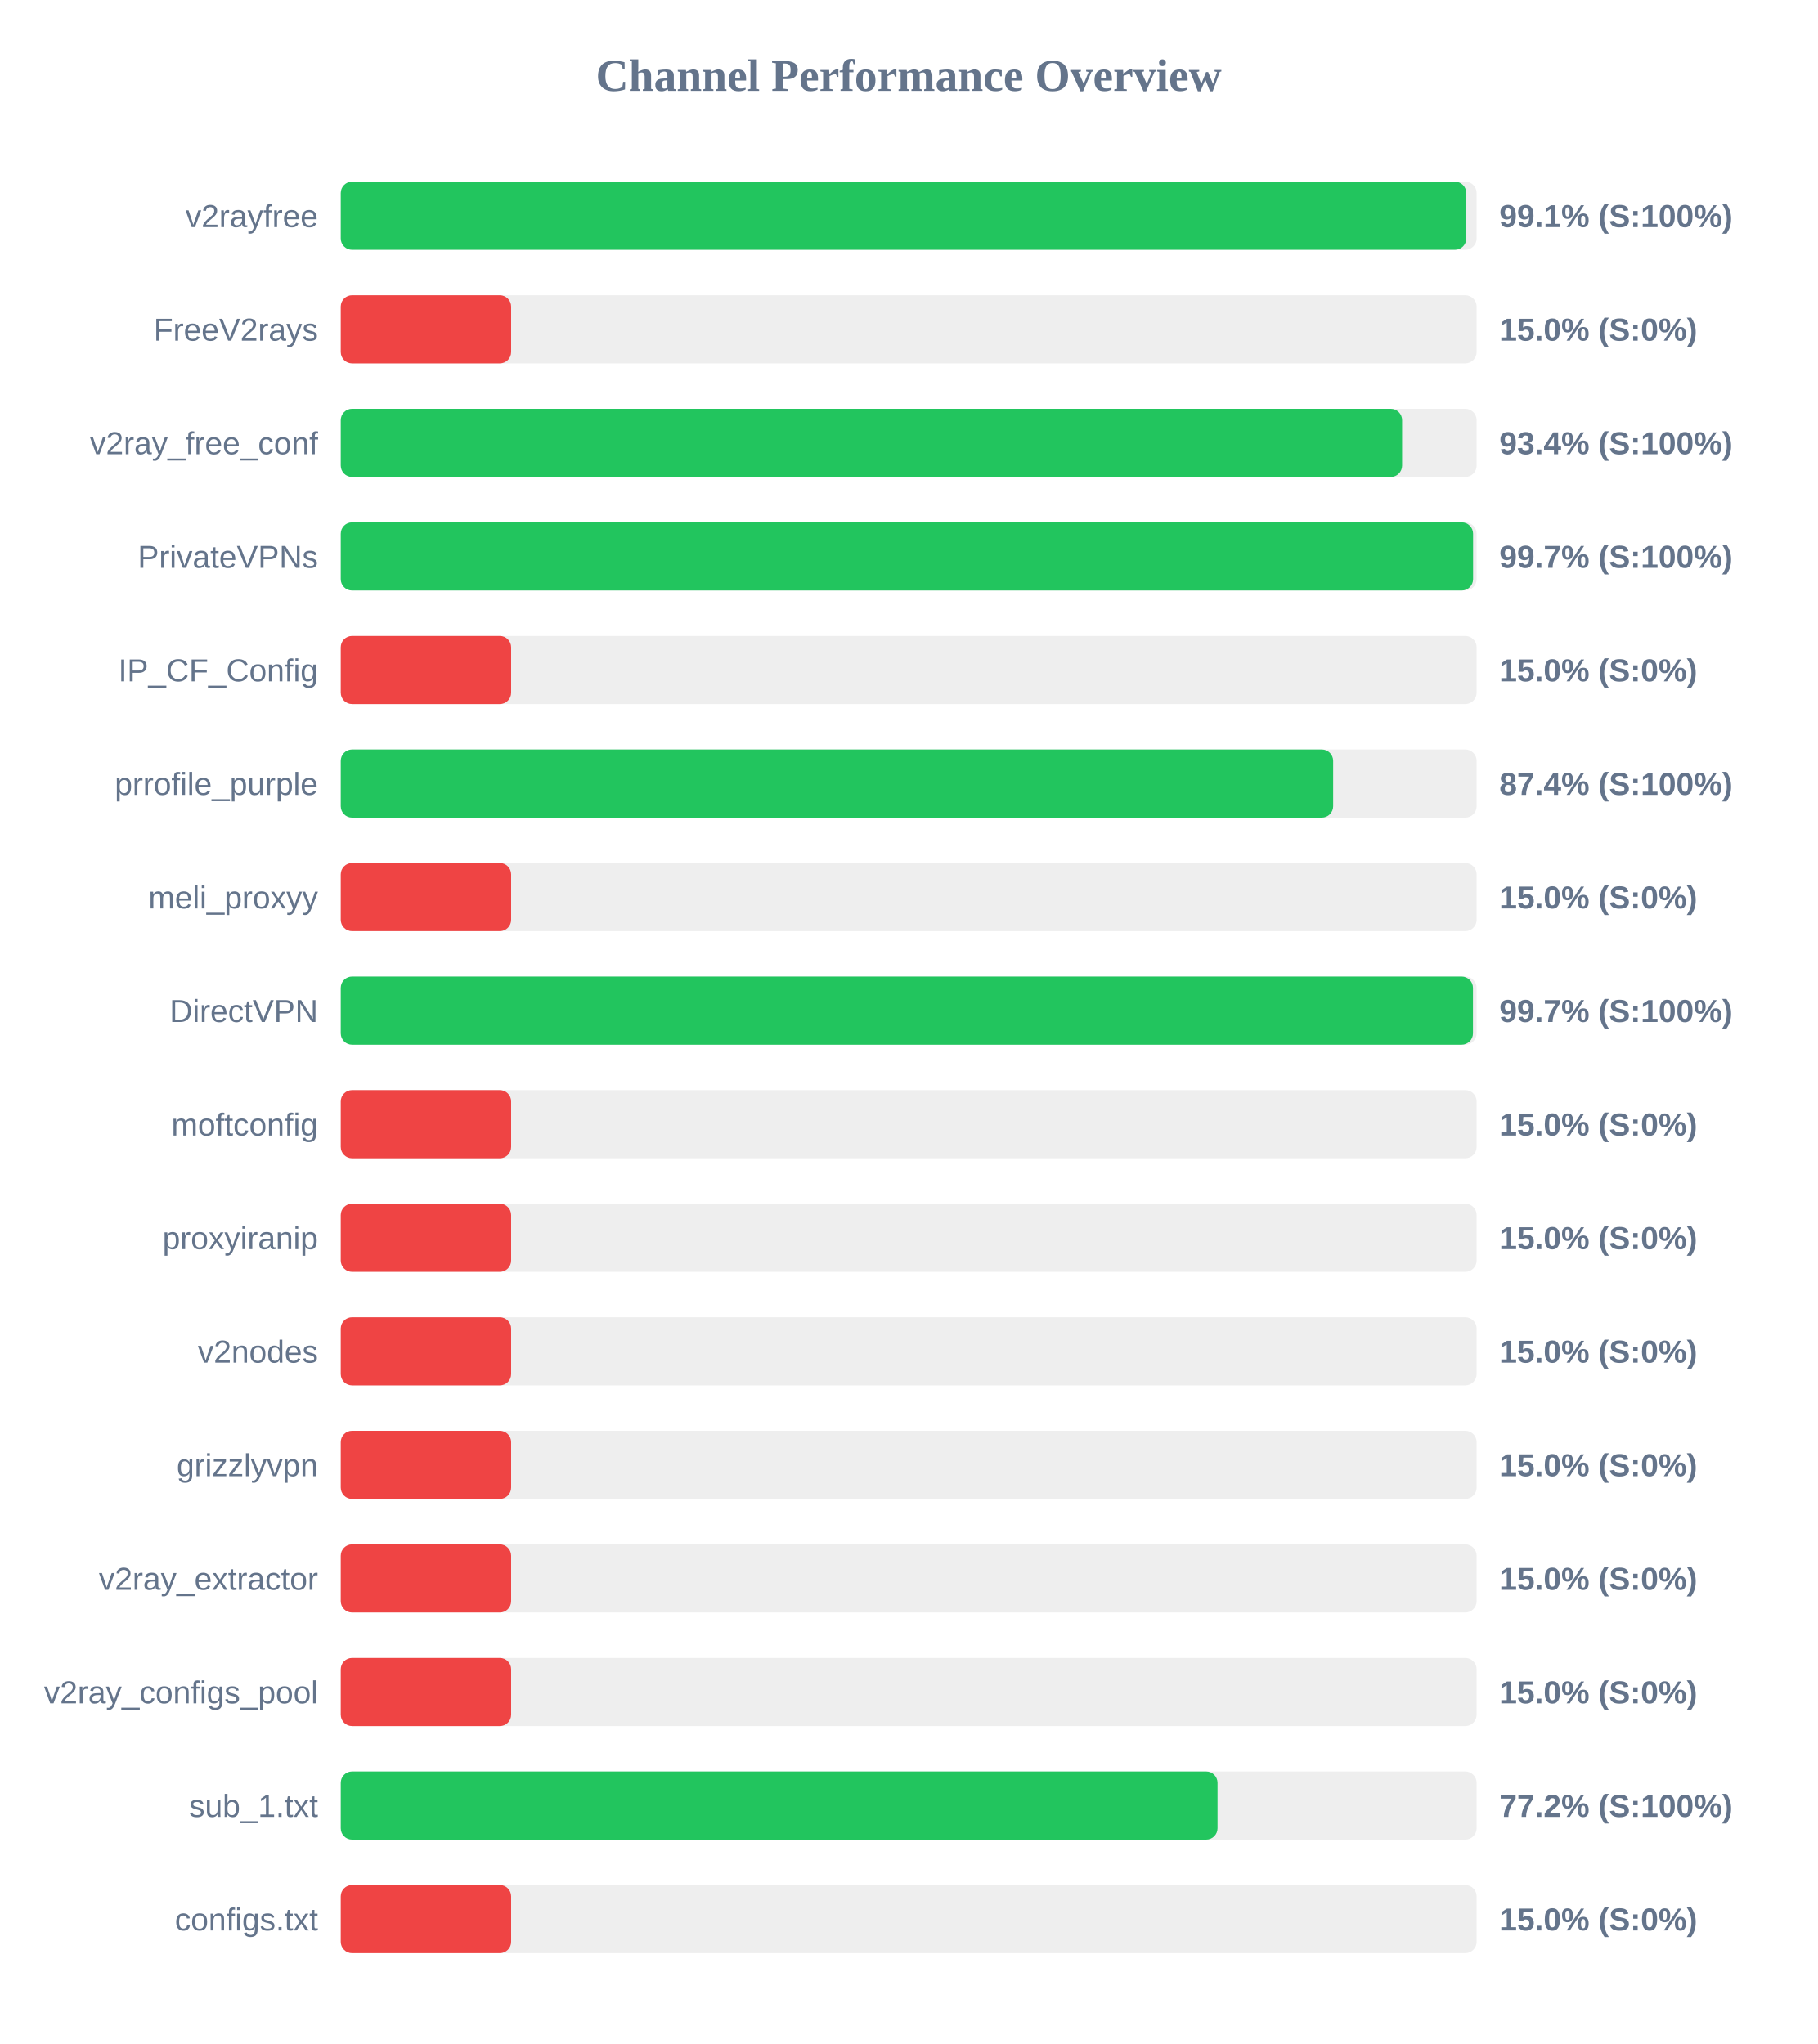
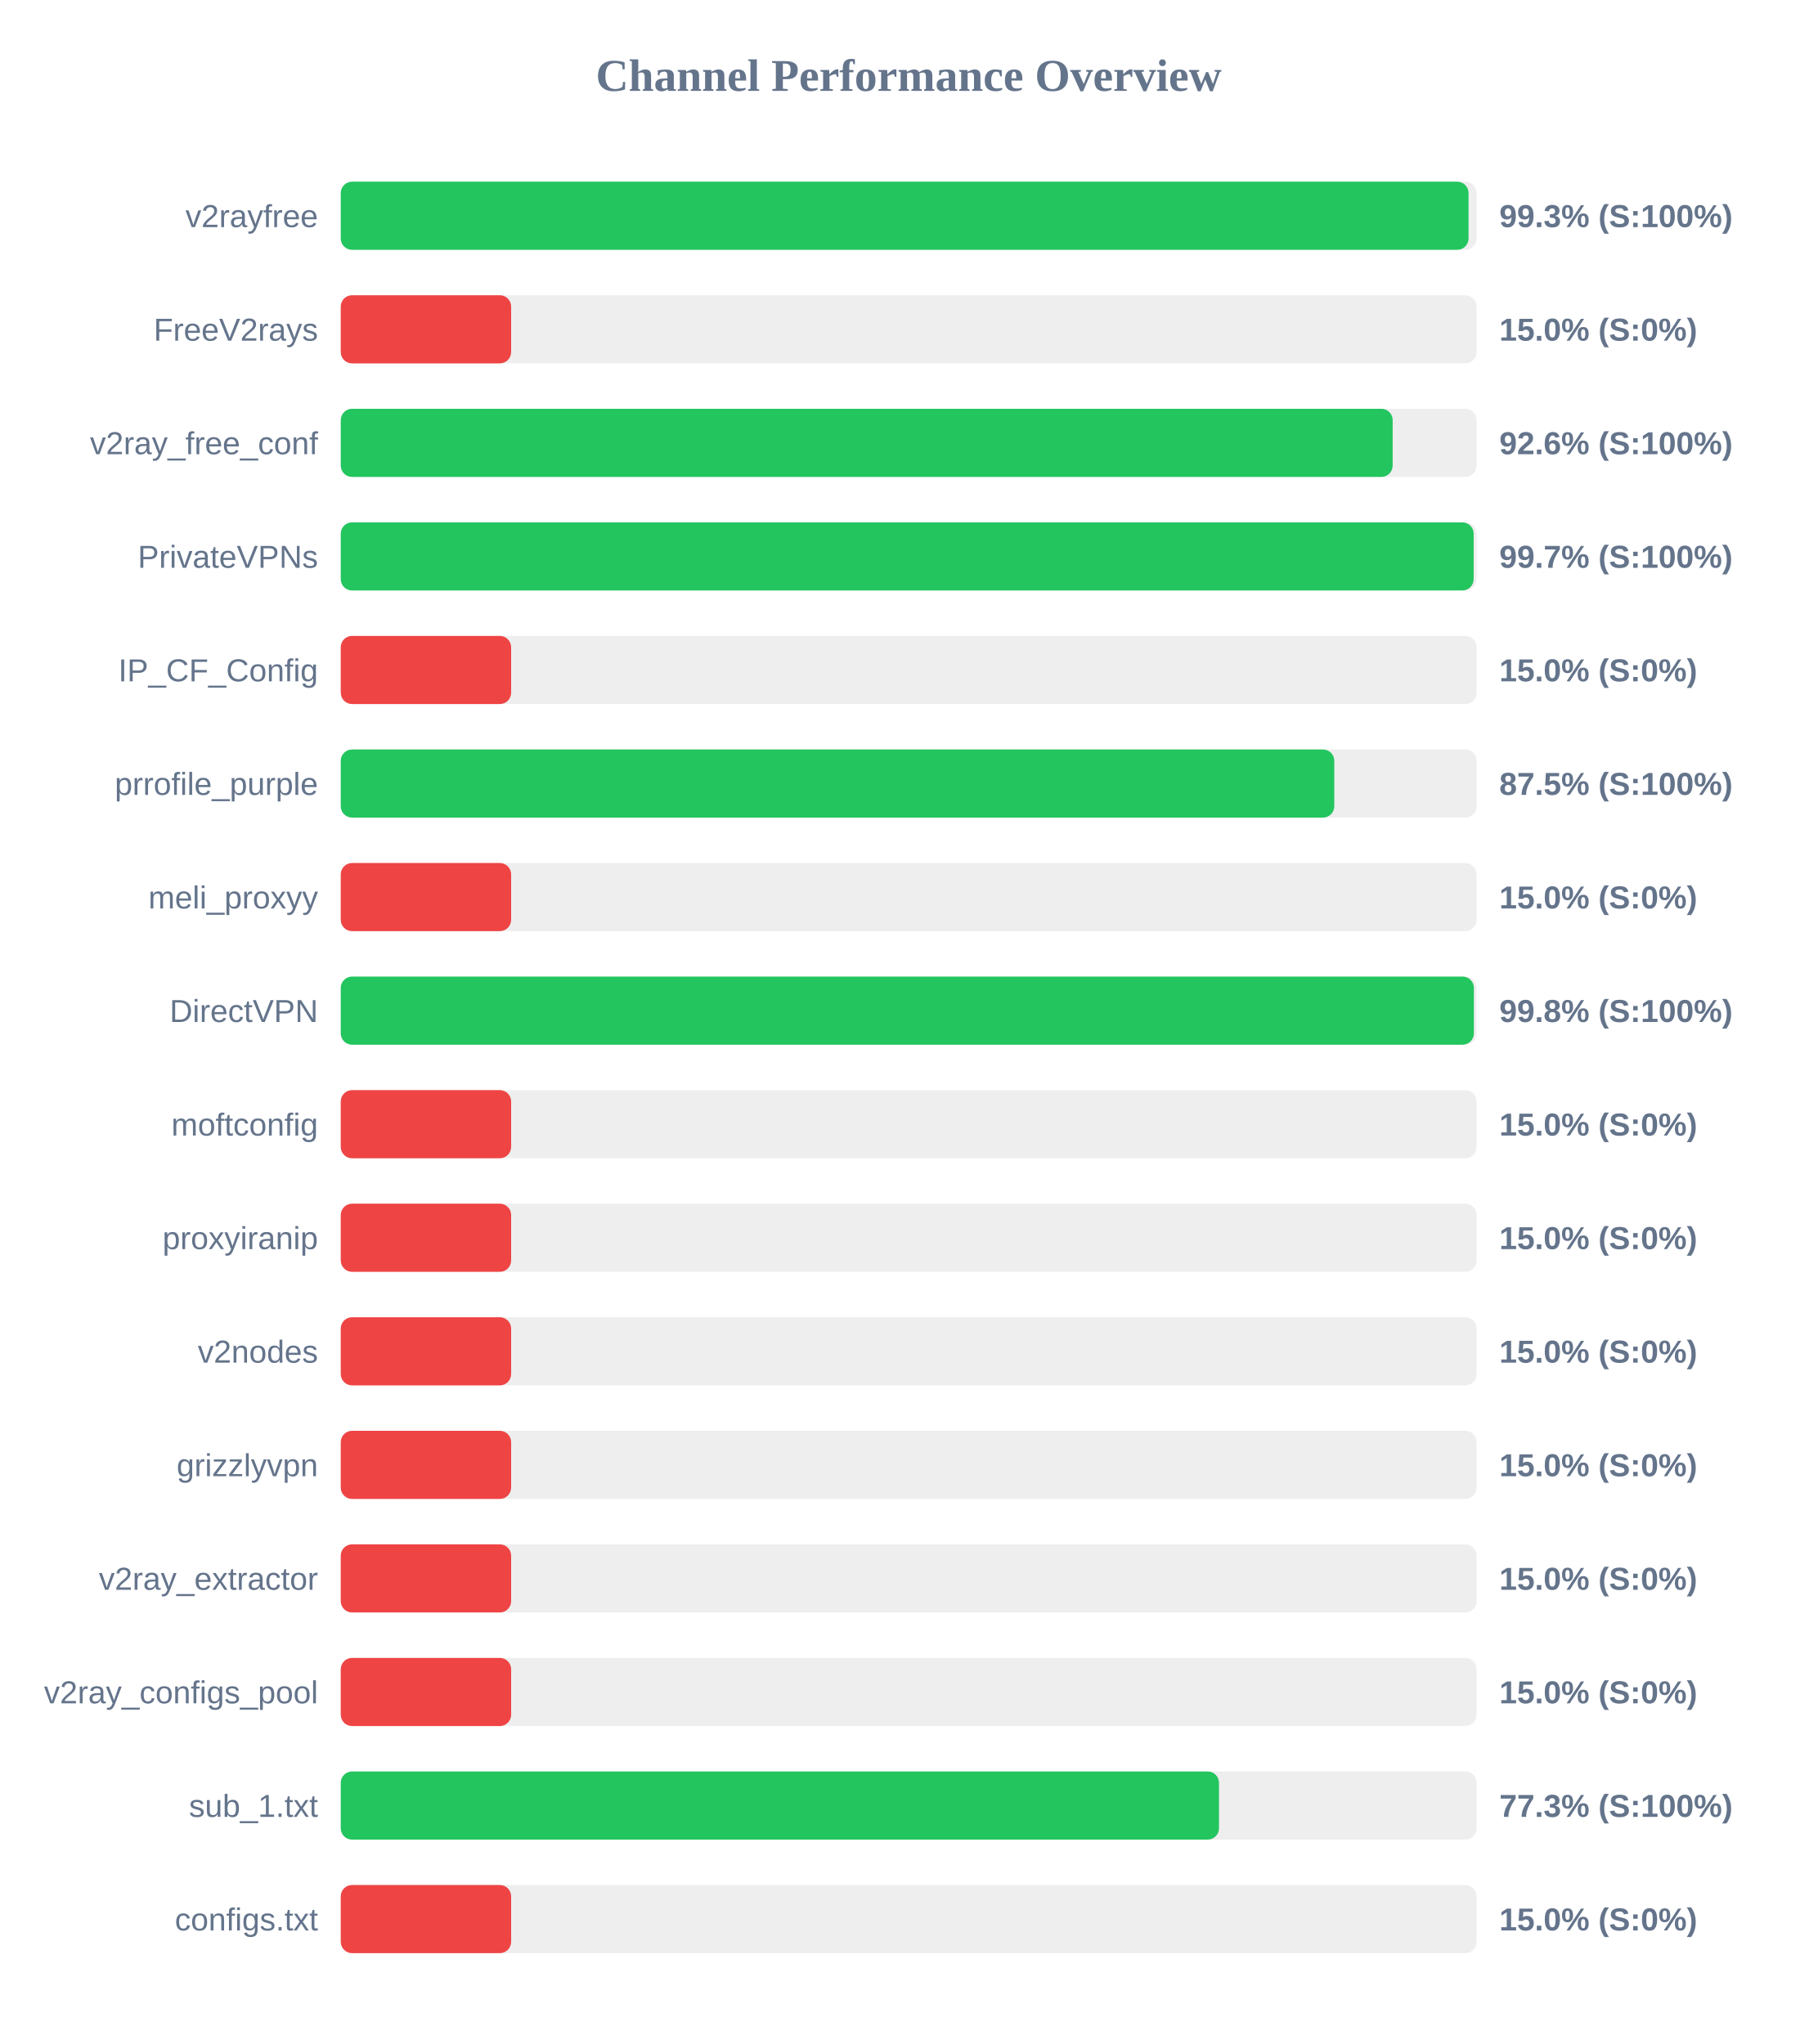
<svg xmlns="http://www.w3.org/2000/svg" width="800" height="900" version="1.1">
  <style>
        .row { font: 14px Arial; fill: #64748b; }
        .score { font: bold 14px Arial; fill: #64748b; }
    </style>
  <text x="400" y="40" text-anchor="middle" font-size="20px" font-weight="bold" fill="#64748b">Channel Performance Overview</text>
  <rect x="150" y="80" width="500" height="30" fill="#eee" rx="5" />
-   <rect x="150" y="80" width="495.45" height="30" fill="#22c55e" rx="5" />
+   <rect x="150" y="80" width="496.45" height="30" fill="#22c55e" rx="5" />
  <text x="140" y="100" text-anchor="end" class="row">v2rayfree</text>
-   <text x="660" y="100" text-anchor="start" class="score">99.1% (S:100%)</text>
+   <text x="660" y="100" text-anchor="start" class="score">99.3% (S:100%)</text>
  <rect x="150" y="130" width="500" height="30" fill="#eee" rx="5" />
  <rect x="150" y="130" width="75.0" height="30" fill="#ef4444" rx="5" />
  <text x="140" y="150" text-anchor="end" class="row">FreeV2rays</text>
  <text x="660" y="150" text-anchor="start" class="score">15.0% (S:0%)</text>
  <rect x="150" y="180" width="500" height="30" fill="#eee" rx="5" />
-   <rect x="150" y="180" width="467.2" height="30" fill="#22c55e" rx="5" />
+   <rect x="150" y="180" width="463.05" height="30" fill="#22c55e" rx="5" />
  <text x="140" y="200" text-anchor="end" class="row">v2ray_free_conf</text>
-   <text x="660" y="200" text-anchor="start" class="score">93.4% (S:100%)</text>
+   <text x="660" y="200" text-anchor="start" class="score">92.6% (S:100%)</text>
  <rect x="150" y="230" width="500" height="30" fill="#eee" rx="5" />
-   <rect x="150" y="230" width="498.45" height="30" fill="#22c55e" rx="5" />
+   <rect x="150" y="230" width="498.7" height="30" fill="#22c55e" rx="5" />
  <text x="140" y="250" text-anchor="end" class="row">PrivateVPNs</text>
  <text x="660" y="250" text-anchor="start" class="score">99.7% (S:100%)</text>
  <rect x="150" y="280" width="500" height="30" fill="#eee" rx="5" />
  <rect x="150" y="280" width="75.0" height="30" fill="#ef4444" rx="5" />
  <text x="140" y="300" text-anchor="end" class="row">IP_CF_Config</text>
  <text x="660" y="300" text-anchor="start" class="score">15.0% (S:0%)</text>
  <rect x="150" y="330" width="500" height="30" fill="#eee" rx="5" />
-   <rect x="150" y="330" width="436.85" height="30" fill="#22c55e" rx="5" />
+   <rect x="150" y="330" width="437.35" height="30" fill="#22c55e" rx="5" />
  <text x="140" y="350" text-anchor="end" class="row">prrofile_purple</text>
-   <text x="660" y="350" text-anchor="start" class="score">87.4% (S:100%)</text>
+   <text x="660" y="350" text-anchor="start" class="score">87.5% (S:100%)</text>
  <rect x="150" y="380" width="500" height="30" fill="#eee" rx="5" />
  <rect x="150" y="380" width="75.0" height="30" fill="#ef4444" rx="5" />
  <text x="140" y="400" text-anchor="end" class="row">meli_proxyy</text>
  <text x="660" y="400" text-anchor="start" class="score">15.0% (S:0%)</text>
  <rect x="150" y="430" width="500" height="30" fill="#eee" rx="5" />
-   <rect x="150" y="430" width="498.4" height="30" fill="#22c55e" rx="5" />
+   <rect x="150" y="430" width="498.8" height="30" fill="#22c55e" rx="5" />
  <text x="140" y="450" text-anchor="end" class="row">DirectVPN</text>
-   <text x="660" y="450" text-anchor="start" class="score">99.7% (S:100%)</text>
+   <text x="660" y="450" text-anchor="start" class="score">99.8% (S:100%)</text>
  <rect x="150" y="480" width="500" height="30" fill="#eee" rx="5" />
  <rect x="150" y="480" width="75.0" height="30" fill="#ef4444" rx="5" />
  <text x="140" y="500" text-anchor="end" class="row">moftconfig</text>
  <text x="660" y="500" text-anchor="start" class="score">15.0% (S:0%)</text>
  <rect x="150" y="530" width="500" height="30" fill="#eee" rx="5" />
  <rect x="150" y="530" width="75.0" height="30" fill="#ef4444" rx="5" />
  <text x="140" y="550" text-anchor="end" class="row">proxyiranip</text>
  <text x="660" y="550" text-anchor="start" class="score">15.0% (S:0%)</text>
  <rect x="150" y="580" width="500" height="30" fill="#eee" rx="5" />
  <rect x="150" y="580" width="75.0" height="30" fill="#ef4444" rx="5" />
  <text x="140" y="600" text-anchor="end" class="row">v2nodes</text>
  <text x="660" y="600" text-anchor="start" class="score">15.0% (S:0%)</text>
  <rect x="150" y="630" width="500" height="30" fill="#eee" rx="5" />
  <rect x="150" y="630" width="75.0" height="30" fill="#ef4444" rx="5" />
  <text x="140" y="650" text-anchor="end" class="row">grizzlyvpn</text>
  <text x="660" y="650" text-anchor="start" class="score">15.0% (S:0%)</text>
  <rect x="150" y="680" width="500" height="30" fill="#eee" rx="5" />
  <rect x="150" y="680" width="75.0" height="30" fill="#ef4444" rx="5" />
  <text x="140" y="700" text-anchor="end" class="row">v2ray_extractor</text>
  <text x="660" y="700" text-anchor="start" class="score">15.0% (S:0%)</text>
  <rect x="150" y="730" width="500" height="30" fill="#eee" rx="5" />
  <rect x="150" y="730" width="75.0" height="30" fill="#ef4444" rx="5" />
  <text x="140" y="750" text-anchor="end" class="row">v2ray_configs_pool</text>
  <text x="660" y="750" text-anchor="start" class="score">15.0% (S:0%)</text>
  <rect x="150" y="780" width="500" height="30" fill="#eee" rx="5" />
-   <rect x="150" y="780" width="385.95" height="30" fill="#22c55e" rx="5" />
+   <rect x="150" y="780" width="386.6" height="30" fill="#22c55e" rx="5" />
  <text x="140" y="800" text-anchor="end" class="row">sub_1.txt</text>
-   <text x="660" y="800" text-anchor="start" class="score">77.2% (S:100%)</text>
+   <text x="660" y="800" text-anchor="start" class="score">77.3% (S:100%)</text>
  <rect x="150" y="830" width="500" height="30" fill="#eee" rx="5" />
  <rect x="150" y="830" width="75.0" height="30" fill="#ef4444" rx="5" />
  <text x="140" y="850" text-anchor="end" class="row">configs.txt</text>
  <text x="660" y="850" text-anchor="start" class="score">15.0% (S:0%)</text>
</svg>
